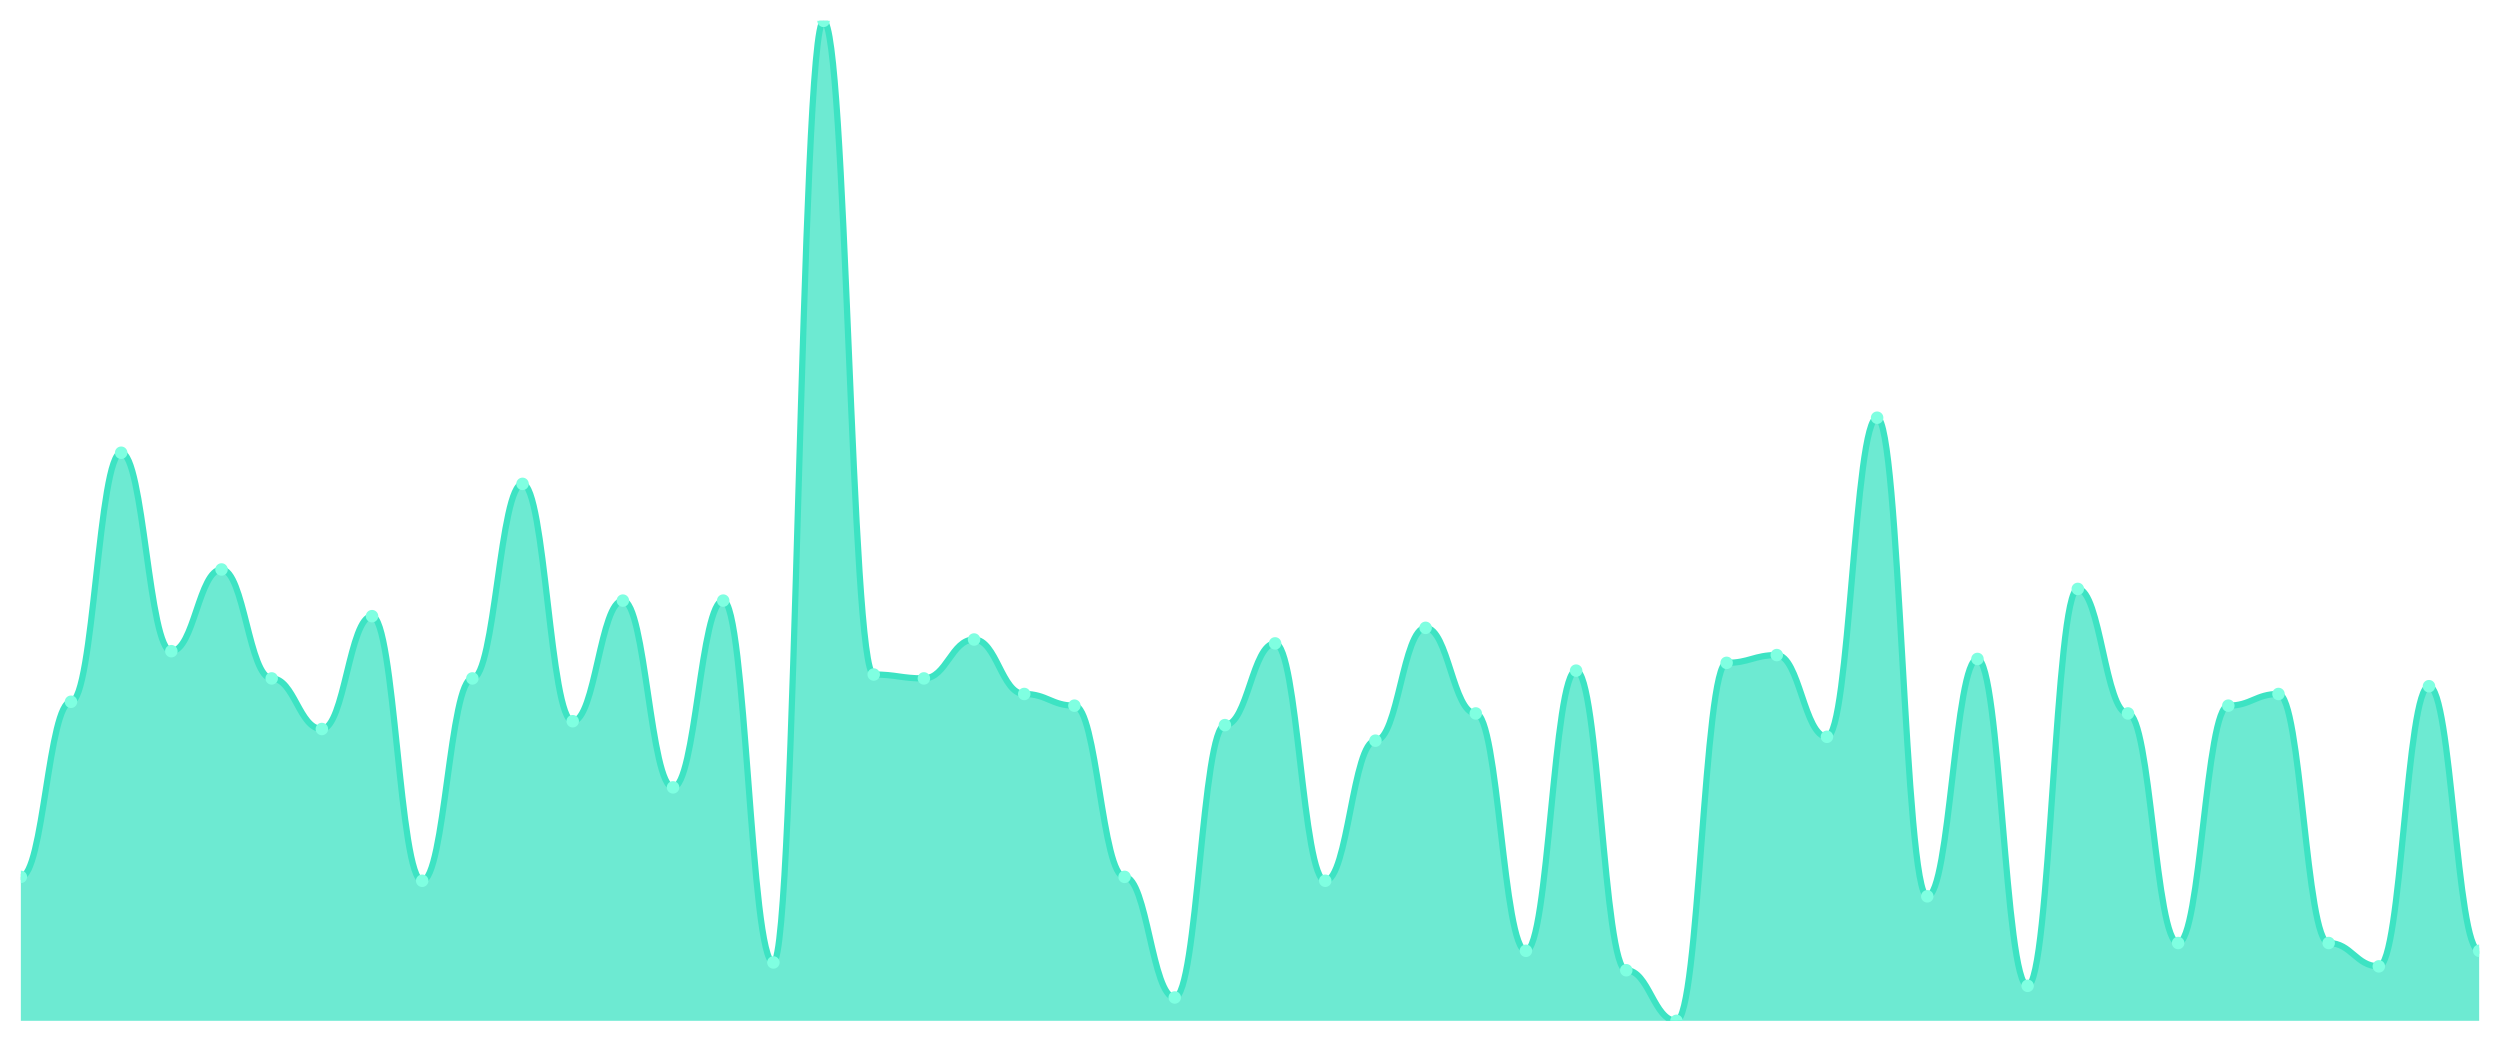
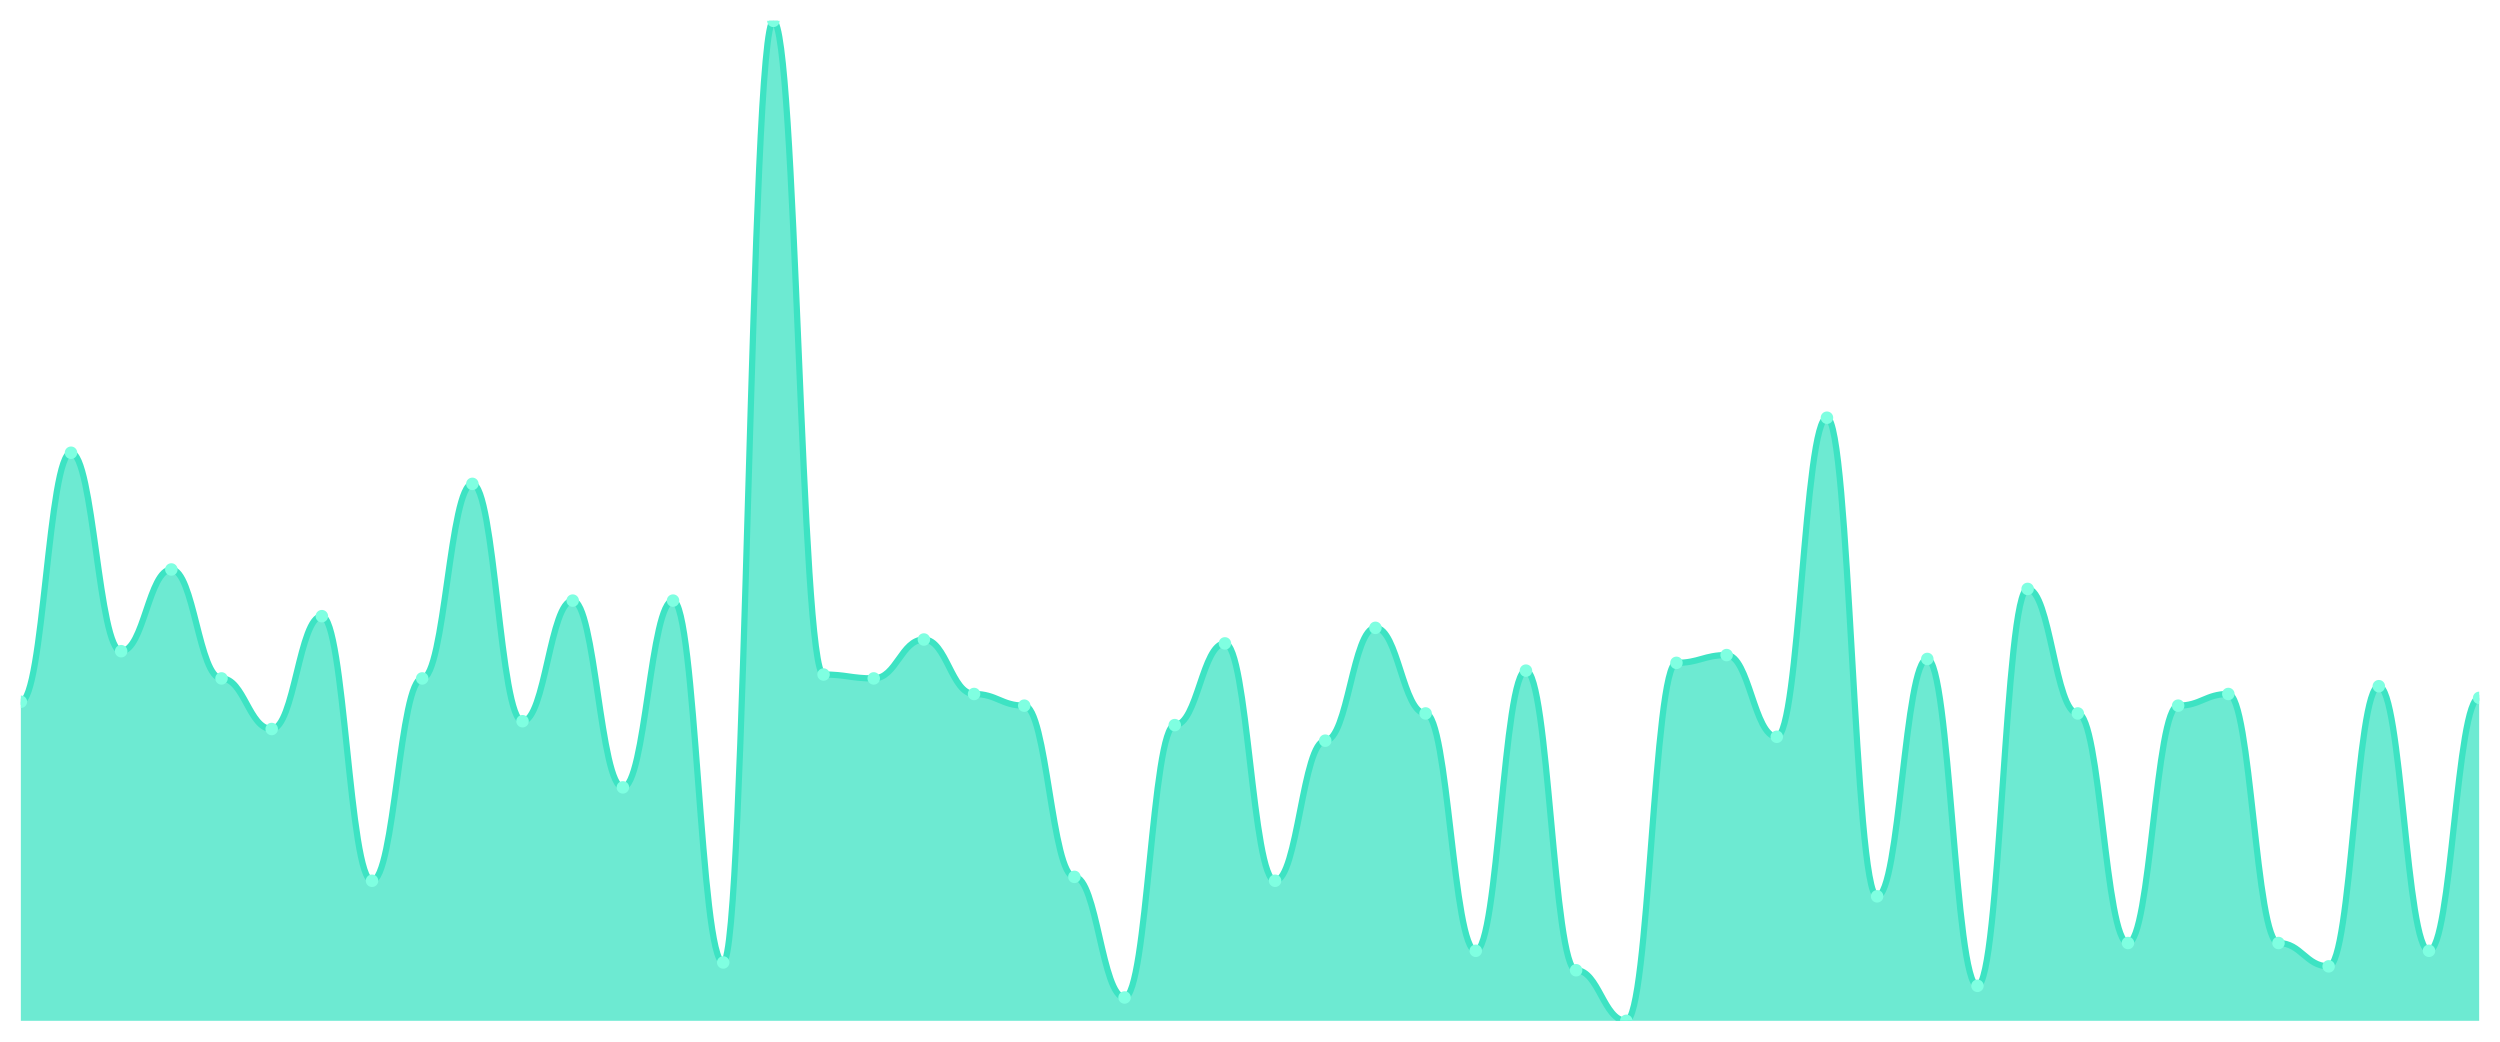
<svg xmlns="http://www.w3.org/2000/svg" viewBox="0 0 1200 500" width="1200" height="500">
  <defs>
    <clipPath id="c">
      <rect x="10" y="10" width="1180" height="480" />
    </clipPath>
  </defs>
  <rect width="1200" height="500" fill="none" />
  <g clip-path="url(#c)">
-     <path d="M 10,490 L 10,420.895 C 20.837,420.895 23.245,336.848 34.082,336.848 C 44.918,336.848 47.327,217.315 58.163,217.315 C 69,217.315 71.408,312.568 82.245,312.568 C 93.082,312.568 95.49,273.346 106.327,273.346 C 117.163,273.346 119.571,325.642 130.408,325.642 C 141.245,325.642 143.653,349.922 154.49,349.922 C 165.327,349.922 167.735,295.759 178.571,295.759 C 189.408,295.759 191.816,422.763 202.653,422.763 C 213.49,422.763 215.898,325.642 226.735,325.642 C 237.571,325.642 239.98,232.257 250.816,232.257 C 261.653,232.257 264.061,346.187 274.898,346.187 C 285.735,346.187 288.143,288.288 298.98,288.288 C 309.816,288.288 312.224,377.938 323.061,377.938 C 333.898,377.938 336.306,288.288 347.143,288.288 C 357.98,288.288 360.388,461.984 371.224,461.984 C 382.061,461.984 384.469,10 395.306,10 C 406.143,10 408.551,323.774 419.388,323.774 C 430.224,323.774 432.633,325.642 443.469,325.642 C 454.306,325.642 456.714,306.965 467.551,306.965 C 478.388,306.965 480.796,333.113 491.633,333.113 C 502.469,333.113 504.878,338.716 515.714,338.716 C 526.551,338.716 528.959,420.895 539.796,420.895 C 550.633,420.895 553.041,478.794 563.878,478.794 C 574.714,478.794 577.122,348.054 587.959,348.054 C 598.796,348.054 601.204,308.833 612.041,308.833 C 622.878,308.833 625.286,422.763 636.122,422.763 C 646.959,422.763 649.367,355.525 660.204,355.525 C 671.041,355.525 673.449,301.362 684.286,301.362 C 695.122,301.362 697.531,342.451 708.367,342.451 C 719.204,342.451 721.612,456.381 732.449,456.381 C 743.286,456.381 745.694,321.907 756.531,321.907 C 767.367,321.907 769.776,465.72 780.612,465.72 C 791.449,465.72 793.857,490 804.694,490 C 815.531,490 817.939,318.171 828.776,318.171 C 839.612,318.171 842.02,314.436 852.857,314.436 C 863.694,314.436 866.102,353.658 876.939,353.658 C 887.776,353.658 890.184,200.506 901.02,200.506 C 911.857,200.506 914.265,430.233 925.102,430.233 C 935.939,430.233 938.347,316.304 949.184,316.304 C 960.02,316.304 962.429,473.191 973.265,473.191 C 984.102,473.191 986.51,282.685 997.347,282.685 C 1008.184,282.685 1010.592,342.451 1021.429,342.451 C 1032.265,342.451 1034.673,452.646 1045.51,452.646 C 1056.347,452.646 1058.755,338.716 1069.592,338.716 C 1080.429,338.716 1082.837,333.113 1093.673,333.113 C 1104.51,333.113 1106.918,452.646 1117.755,452.646 C 1128.592,452.646 1131,463.852 1141.837,463.852 C 1152.673,463.852 1155.082,329.377 1165.918,329.377 C 1176.755,329.377 1179.163,456.381 1190,456.381 L 1190,490 Z" fill="rgba(61,227,195,0.75)" />
-     <path d="M 10,420.895 C 20.837,420.895 23.245,336.848 34.082,336.848 C 44.918,336.848 47.327,217.315 58.163,217.315 C 69,217.315 71.408,312.568 82.245,312.568 C 93.082,312.568 95.49,273.346 106.327,273.346 C 117.163,273.346 119.571,325.642 130.408,325.642 C 141.245,325.642 143.653,349.922 154.49,349.922 C 165.327,349.922 167.735,295.759 178.571,295.759 C 189.408,295.759 191.816,422.763 202.653,422.763 C 213.49,422.763 215.898,325.642 226.735,325.642 C 237.571,325.642 239.98,232.257 250.816,232.257 C 261.653,232.257 264.061,346.187 274.898,346.187 C 285.735,346.187 288.143,288.288 298.98,288.288 C 309.816,288.288 312.224,377.938 323.061,377.938 C 333.898,377.938 336.306,288.288 347.143,288.288 C 357.98,288.288 360.388,461.984 371.224,461.984 C 382.061,461.984 384.469,10 395.306,10 C 406.143,10 408.551,323.774 419.388,323.774 C 430.224,323.774 432.633,325.642 443.469,325.642 C 454.306,325.642 456.714,306.965 467.551,306.965 C 478.388,306.965 480.796,333.113 491.633,333.113 C 502.469,333.113 504.878,338.716 515.714,338.716 C 526.551,338.716 528.959,420.895 539.796,420.895 C 550.633,420.895 553.041,478.794 563.878,478.794 C 574.714,478.794 577.122,348.054 587.959,348.054 C 598.796,348.054 601.204,308.833 612.041,308.833 C 622.878,308.833 625.286,422.763 636.122,422.763 C 646.959,422.763 649.367,355.525 660.204,355.525 C 671.041,355.525 673.449,301.362 684.286,301.362 C 695.122,301.362 697.531,342.451 708.367,342.451 C 719.204,342.451 721.612,456.381 732.449,456.381 C 743.286,456.381 745.694,321.907 756.531,321.907 C 767.367,321.907 769.776,465.72 780.612,465.72 C 791.449,465.72 793.857,490 804.694,490 C 815.531,490 817.939,318.171 828.776,318.171 C 839.612,318.171 842.02,314.436 852.857,314.436 C 863.694,314.436 866.102,353.658 876.939,353.658 C 887.776,353.658 890.184,200.506 901.02,200.506 C 911.857,200.506 914.265,430.233 925.102,430.233 C 935.939,430.233 938.347,316.304 949.184,316.304 C 960.02,316.304 962.429,473.191 973.265,473.191 C 984.102,473.191 986.51,282.685 997.347,282.685 C 1008.184,282.685 1010.592,342.451 1021.429,342.451 C 1032.265,342.451 1034.673,452.646 1045.51,452.646 C 1056.347,452.646 1058.755,338.716 1069.592,338.716 C 1080.429,338.716 1082.837,333.113 1093.673,333.113 C 1104.51,333.113 1106.918,452.646 1117.755,452.646 C 1128.592,452.646 1131,463.852 1141.837,463.852 C 1152.673,463.852 1155.082,329.377 1165.918,329.377 C 1176.755,329.377 1179.163,456.381 1190,456.381" fill="none" stroke="#3de3c3" stroke-width="3" stroke-linecap="round" stroke-linejoin="round" />
-     <circle cx="10" cy="420.895" r="3" fill="#7fffe1" />
-     <circle cx="34.082" cy="336.848" r="3" fill="#7fffe1" />
-     <circle cx="58.163" cy="217.315" r="3" fill="#7fffe1" />
-     <circle cx="82.245" cy="312.568" r="3" fill="#7fffe1" />
-     <circle cx="106.327" cy="273.346" r="3" fill="#7fffe1" />
-     <circle cx="130.408" cy="325.642" r="3" fill="#7fffe1" />
-     <circle cx="154.49" cy="349.922" r="3" fill="#7fffe1" />
-     <circle cx="178.571" cy="295.759" r="3" fill="#7fffe1" />
-     <circle cx="202.653" cy="422.763" r="3" fill="#7fffe1" />
-     <circle cx="226.735" cy="325.642" r="3" fill="#7fffe1" />
-     <circle cx="250.816" cy="232.257" r="3" fill="#7fffe1" />
-     <circle cx="274.898" cy="346.187" r="3" fill="#7fffe1" />
-     <circle cx="298.98" cy="288.288" r="3" fill="#7fffe1" />
-     <circle cx="323.061" cy="377.938" r="3" fill="#7fffe1" />
-     <circle cx="347.143" cy="288.288" r="3" fill="#7fffe1" />
-     <circle cx="371.224" cy="461.984" r="3" fill="#7fffe1" />
-     <circle cx="395.306" cy="10" r="3" fill="#7fffe1" />
-     <circle cx="419.388" cy="323.774" r="3" fill="#7fffe1" />
-     <circle cx="443.469" cy="325.642" r="3" fill="#7fffe1" />
-     <circle cx="467.551" cy="306.965" r="3" fill="#7fffe1" />
-     <circle cx="491.633" cy="333.113" r="3" fill="#7fffe1" />
-     <circle cx="515.714" cy="338.716" r="3" fill="#7fffe1" />
-     <circle cx="539.796" cy="420.895" r="3" fill="#7fffe1" />
-     <circle cx="563.878" cy="478.794" r="3" fill="#7fffe1" />
-     <circle cx="587.959" cy="348.054" r="3" fill="#7fffe1" />
-     <circle cx="612.041" cy="308.833" r="3" fill="#7fffe1" />
-     <circle cx="636.122" cy="422.763" r="3" fill="#7fffe1" />
-     <circle cx="660.204" cy="355.525" r="3" fill="#7fffe1" />
-     <circle cx="684.286" cy="301.362" r="3" fill="#7fffe1" />
-     <circle cx="708.367" cy="342.451" r="3" fill="#7fffe1" />
-     <circle cx="732.449" cy="456.381" r="3" fill="#7fffe1" />
-     <circle cx="756.531" cy="321.907" r="3" fill="#7fffe1" />
-     <circle cx="780.612" cy="465.72" r="3" fill="#7fffe1" />
-     <circle cx="804.694" cy="490" r="3" fill="#7fffe1" />
-     <circle cx="828.776" cy="318.171" r="3" fill="#7fffe1" />
-     <circle cx="852.857" cy="314.436" r="3" fill="#7fffe1" />
-     <circle cx="876.939" cy="353.658" r="3" fill="#7fffe1" />
-     <circle cx="901.02" cy="200.506" r="3" fill="#7fffe1" />
-     <circle cx="925.102" cy="430.233" r="3" fill="#7fffe1" />
-     <circle cx="949.184" cy="316.304" r="3" fill="#7fffe1" />
-     <circle cx="973.265" cy="473.191" r="3" fill="#7fffe1" />
-     <circle cx="997.347" cy="282.685" r="3" fill="#7fffe1" />
-     <circle cx="1021.429" cy="342.451" r="3" fill="#7fffe1" />
-     <circle cx="1045.51" cy="452.646" r="3" fill="#7fffe1" />
-     <circle cx="1069.592" cy="338.716" r="3" fill="#7fffe1" />
-     <circle cx="1093.673" cy="333.113" r="3" fill="#7fffe1" />
-     <circle cx="1117.755" cy="452.646" r="3" fill="#7fffe1" />
-     <circle cx="1141.837" cy="463.852" r="3" fill="#7fffe1" />
-     <circle cx="1165.918" cy="329.377" r="3" fill="#7fffe1" />
-     <circle cx="1190" cy="456.381" r="3" fill="#7fffe1" />
+     <path d="M 10,490 L 10,336.848 C 20.837,336.848 23.245,217.315 34.082,217.315 C 44.918,217.315 47.327,312.568 58.163,312.568 C 69,312.568 71.408,273.346 82.245,273.346 C 93.082,273.346 95.49,325.642 106.327,325.642 C 117.163,325.642 119.571,349.922 130.408,349.922 C 141.245,349.922 143.653,295.759 154.49,295.759 C 165.327,295.759 167.735,422.763 178.571,422.763 C 189.408,422.763 191.816,325.642 202.653,325.642 C 213.49,325.642 215.898,232.257 226.735,232.257 C 237.571,232.257 239.98,346.187 250.816,346.187 C 261.653,346.187 264.061,288.288 274.898,288.288 C 285.735,288.288 288.143,377.938 298.98,377.938 C 309.816,377.938 312.224,288.288 323.061,288.288 C 333.898,288.288 336.306,461.984 347.143,461.984 C 357.98,461.984 360.388,10 371.224,10 C 382.061,10 384.469,323.774 395.306,323.774 C 406.143,323.774 408.551,325.642 419.388,325.642 C 430.224,325.642 432.633,306.965 443.469,306.965 C 454.306,306.965 456.714,333.113 467.551,333.113 C 478.388,333.113 480.796,338.716 491.633,338.716 C 502.469,338.716 504.878,420.895 515.714,420.895 C 526.551,420.895 528.959,478.794 539.796,478.794 C 550.633,478.794 553.041,348.054 563.878,348.054 C 574.714,348.054 577.122,308.833 587.959,308.833 C 598.796,308.833 601.204,422.763 612.041,422.763 C 622.878,422.763 625.286,355.525 636.122,355.525 C 646.959,355.525 649.367,301.362 660.204,301.362 C 671.041,301.362 673.449,342.451 684.286,342.451 C 695.122,342.451 697.531,456.381 708.367,456.381 C 719.204,456.381 721.612,321.907 732.449,321.907 C 743.286,321.907 745.694,465.72 756.531,465.72 C 767.367,465.72 769.776,490 780.612,490 C 791.449,490 793.857,318.171 804.694,318.171 C 815.531,318.171 817.939,314.436 828.776,314.436 C 839.612,314.436 842.02,353.658 852.857,353.658 C 863.694,353.658 866.102,200.506 876.939,200.506 C 887.776,200.506 890.184,430.233 901.02,430.233 C 911.857,430.233 914.265,316.304 925.102,316.304 C 935.939,316.304 938.347,473.191 949.184,473.191 C 960.02,473.191 962.429,282.685 973.265,282.685 C 984.102,282.685 986.51,342.451 997.347,342.451 C 1008.184,342.451 1010.592,452.646 1021.429,452.646 C 1032.265,452.646 1034.673,338.716 1045.51,338.716 C 1056.347,338.716 1058.755,333.113 1069.592,333.113 C 1080.429,333.113 1082.837,452.646 1093.673,452.646 C 1104.51,452.646 1106.918,463.852 1117.755,463.852 C 1128.592,463.852 1131,329.377 1141.837,329.377 C 1152.673,329.377 1155.082,456.381 1165.918,456.381 C 1176.755,456.381 1179.163,334.981 1190,334.981 L 1190,490 Z" fill="rgba(61,227,195,0.75)" />
+     <path d="M 10,336.848 C 20.837,336.848 23.245,217.315 34.082,217.315 C 44.918,217.315 47.327,312.568 58.163,312.568 C 69,312.568 71.408,273.346 82.245,273.346 C 93.082,273.346 95.49,325.642 106.327,325.642 C 117.163,325.642 119.571,349.922 130.408,349.922 C 141.245,349.922 143.653,295.759 154.49,295.759 C 165.327,295.759 167.735,422.763 178.571,422.763 C 189.408,422.763 191.816,325.642 202.653,325.642 C 213.49,325.642 215.898,232.257 226.735,232.257 C 237.571,232.257 239.98,346.187 250.816,346.187 C 261.653,346.187 264.061,288.288 274.898,288.288 C 285.735,288.288 288.143,377.938 298.98,377.938 C 309.816,377.938 312.224,288.288 323.061,288.288 C 333.898,288.288 336.306,461.984 347.143,461.984 C 357.98,461.984 360.388,10 371.224,10 C 382.061,10 384.469,323.774 395.306,323.774 C 406.143,323.774 408.551,325.642 419.388,325.642 C 430.224,325.642 432.633,306.965 443.469,306.965 C 454.306,306.965 456.714,333.113 467.551,333.113 C 478.388,333.113 480.796,338.716 491.633,338.716 C 502.469,338.716 504.878,420.895 515.714,420.895 C 526.551,420.895 528.959,478.794 539.796,478.794 C 550.633,478.794 553.041,348.054 563.878,348.054 C 574.714,348.054 577.122,308.833 587.959,308.833 C 598.796,308.833 601.204,422.763 612.041,422.763 C 622.878,422.763 625.286,355.525 636.122,355.525 C 646.959,355.525 649.367,301.362 660.204,301.362 C 671.041,301.362 673.449,342.451 684.286,342.451 C 695.122,342.451 697.531,456.381 708.367,456.381 C 719.204,456.381 721.612,321.907 732.449,321.907 C 743.286,321.907 745.694,465.72 756.531,465.72 C 767.367,465.72 769.776,490 780.612,490 C 791.449,490 793.857,318.171 804.694,318.171 C 815.531,318.171 817.939,314.436 828.776,314.436 C 839.612,314.436 842.02,353.658 852.857,353.658 C 863.694,353.658 866.102,200.506 876.939,200.506 C 887.776,200.506 890.184,430.233 901.02,430.233 C 911.857,430.233 914.265,316.304 925.102,316.304 C 935.939,316.304 938.347,473.191 949.184,473.191 C 960.02,473.191 962.429,282.685 973.265,282.685 C 984.102,282.685 986.51,342.451 997.347,342.451 C 1008.184,342.451 1010.592,452.646 1021.429,452.646 C 1032.265,452.646 1034.673,338.716 1045.51,338.716 C 1056.347,338.716 1058.755,333.113 1069.592,333.113 C 1080.429,333.113 1082.837,452.646 1093.673,452.646 C 1104.51,452.646 1106.918,463.852 1117.755,463.852 C 1128.592,463.852 1131,329.377 1141.837,329.377 C 1152.673,329.377 1155.082,456.381 1165.918,456.381 C 1176.755,456.381 1179.163,334.981 1190,334.981" fill="none" stroke="#3de3c3" stroke-width="3" stroke-linecap="round" stroke-linejoin="round" />
+     <circle cx="10" cy="336.848" r="3" fill="#7fffe1" />
+     <circle cx="34.082" cy="217.315" r="3" fill="#7fffe1" />
+     <circle cx="58.163" cy="312.568" r="3" fill="#7fffe1" />
+     <circle cx="82.245" cy="273.346" r="3" fill="#7fffe1" />
+     <circle cx="106.327" cy="325.642" r="3" fill="#7fffe1" />
+     <circle cx="130.408" cy="349.922" r="3" fill="#7fffe1" />
+     <circle cx="154.49" cy="295.759" r="3" fill="#7fffe1" />
+     <circle cx="178.571" cy="422.763" r="3" fill="#7fffe1" />
+     <circle cx="202.653" cy="325.642" r="3" fill="#7fffe1" />
+     <circle cx="226.735" cy="232.257" r="3" fill="#7fffe1" />
+     <circle cx="250.816" cy="346.187" r="3" fill="#7fffe1" />
+     <circle cx="274.898" cy="288.288" r="3" fill="#7fffe1" />
+     <circle cx="298.98" cy="377.938" r="3" fill="#7fffe1" />
+     <circle cx="323.061" cy="288.288" r="3" fill="#7fffe1" />
+     <circle cx="347.143" cy="461.984" r="3" fill="#7fffe1" />
+     <circle cx="371.224" cy="10" r="3" fill="#7fffe1" />
+     <circle cx="395.306" cy="323.774" r="3" fill="#7fffe1" />
+     <circle cx="419.388" cy="325.642" r="3" fill="#7fffe1" />
+     <circle cx="443.469" cy="306.965" r="3" fill="#7fffe1" />
+     <circle cx="467.551" cy="333.113" r="3" fill="#7fffe1" />
+     <circle cx="491.633" cy="338.716" r="3" fill="#7fffe1" />
+     <circle cx="515.714" cy="420.895" r="3" fill="#7fffe1" />
+     <circle cx="539.796" cy="478.794" r="3" fill="#7fffe1" />
+     <circle cx="563.878" cy="348.054" r="3" fill="#7fffe1" />
+     <circle cx="587.959" cy="308.833" r="3" fill="#7fffe1" />
+     <circle cx="612.041" cy="422.763" r="3" fill="#7fffe1" />
+     <circle cx="636.122" cy="355.525" r="3" fill="#7fffe1" />
+     <circle cx="660.204" cy="301.362" r="3" fill="#7fffe1" />
+     <circle cx="684.286" cy="342.451" r="3" fill="#7fffe1" />
+     <circle cx="708.367" cy="456.381" r="3" fill="#7fffe1" />
+     <circle cx="732.449" cy="321.907" r="3" fill="#7fffe1" />
+     <circle cx="756.531" cy="465.72" r="3" fill="#7fffe1" />
+     <circle cx="780.612" cy="490" r="3" fill="#7fffe1" />
+     <circle cx="804.694" cy="318.171" r="3" fill="#7fffe1" />
+     <circle cx="828.776" cy="314.436" r="3" fill="#7fffe1" />
+     <circle cx="852.857" cy="353.658" r="3" fill="#7fffe1" />
+     <circle cx="876.939" cy="200.506" r="3" fill="#7fffe1" />
+     <circle cx="901.02" cy="430.233" r="3" fill="#7fffe1" />
+     <circle cx="925.102" cy="316.304" r="3" fill="#7fffe1" />
+     <circle cx="949.184" cy="473.191" r="3" fill="#7fffe1" />
+     <circle cx="973.265" cy="282.685" r="3" fill="#7fffe1" />
+     <circle cx="997.347" cy="342.451" r="3" fill="#7fffe1" />
+     <circle cx="1021.429" cy="452.646" r="3" fill="#7fffe1" />
+     <circle cx="1045.51" cy="338.716" r="3" fill="#7fffe1" />
+     <circle cx="1069.592" cy="333.113" r="3" fill="#7fffe1" />
+     <circle cx="1093.673" cy="452.646" r="3" fill="#7fffe1" />
+     <circle cx="1117.755" cy="463.852" r="3" fill="#7fffe1" />
+     <circle cx="1141.837" cy="329.377" r="3" fill="#7fffe1" />
+     <circle cx="1165.918" cy="456.381" r="3" fill="#7fffe1" />
+     <circle cx="1190" cy="334.981" r="3" fill="#7fffe1" />
  </g>
</svg>
